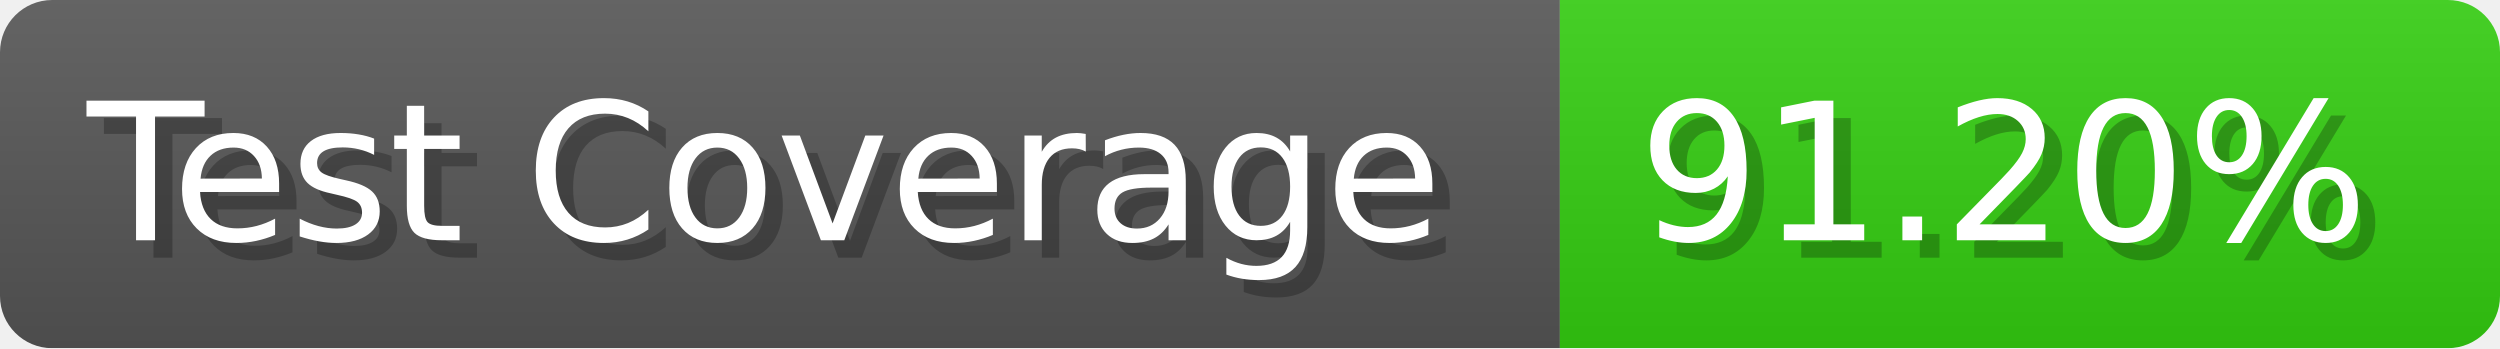
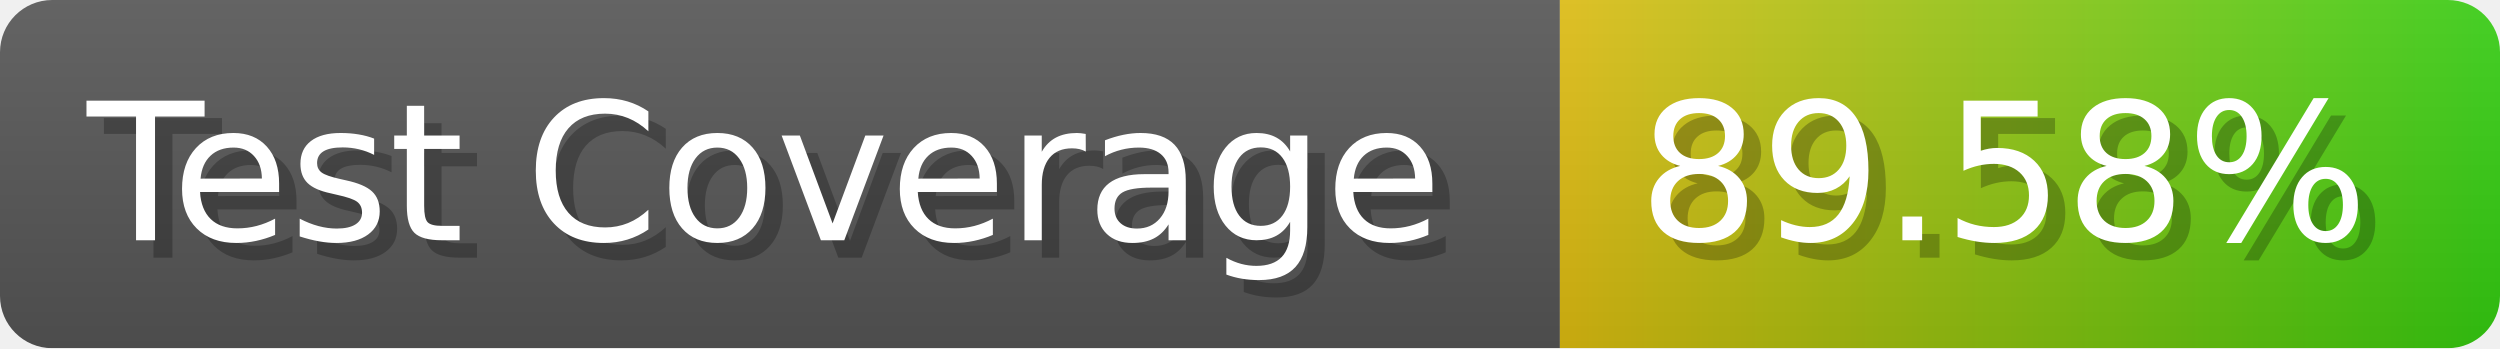
- <svg xmlns="http://www.w3.org/2000/svg" width="143.6" height="20" viewBox="0 0 1436 200" role="img" aria-label="Test Coverage: 91.20%">
+ <svg xmlns="http://www.w3.org/2000/svg" width="143.6" height="20" viewBox="0 0 1436 200" role="img" aria-label="Test Coverage: 89.58%">
  <linearGradient id="a" x2="0" y2="100%">
    <stop offset="0" stop-opacity=".1" stop-color="#EEE" />
    <stop offset="1" stop-opacity=".1" />
  </linearGradient>
  <mask id="m">
    <rect width="1436" height="200" rx="30" fill="#FFF" />
  </mask>
  <g mask="url(#m)">
    <rect width="896" height="200" fill="#555" />
-     <rect width="540" height="200" fill="#3C1" x="896" />
+     <rect width="540" height="200" fill="url(#x)" x="896" />
    <rect width="1436" height="200" fill="url(#a)" />
  </g>
  <g aria-hidden="true" fill="#fff" text-anchor="start" font-family="Verdana,DejaVu Sans,sans-serif" font-size="110">
    <text x="60" y="148" textLength="796" fill="#000" opacity="0.25">Test Coverage</text>
    <text x="50" y="138" textLength="796">Test Coverage</text>
-     <text x="951" y="148" textLength="440" fill="#000" opacity="0.25">91.20%</text>
-     <text x="941" y="138" textLength="440">91.20%</text>
+     <text x="951" y="148" textLength="440" fill="#000" opacity="0.25">89.58%</text>
+     <text x="941" y="138" textLength="440">89.58%</text>
  </g>
+   <linearGradient id="x" x1="0%" y1="0%" x2="100%" y2="0%">
+     <stop offset="0%" style="stop-color:#DB1" />
+     <stop offset="100%" style="stop-color:#3C1" />
+   </linearGradient>
</svg>
